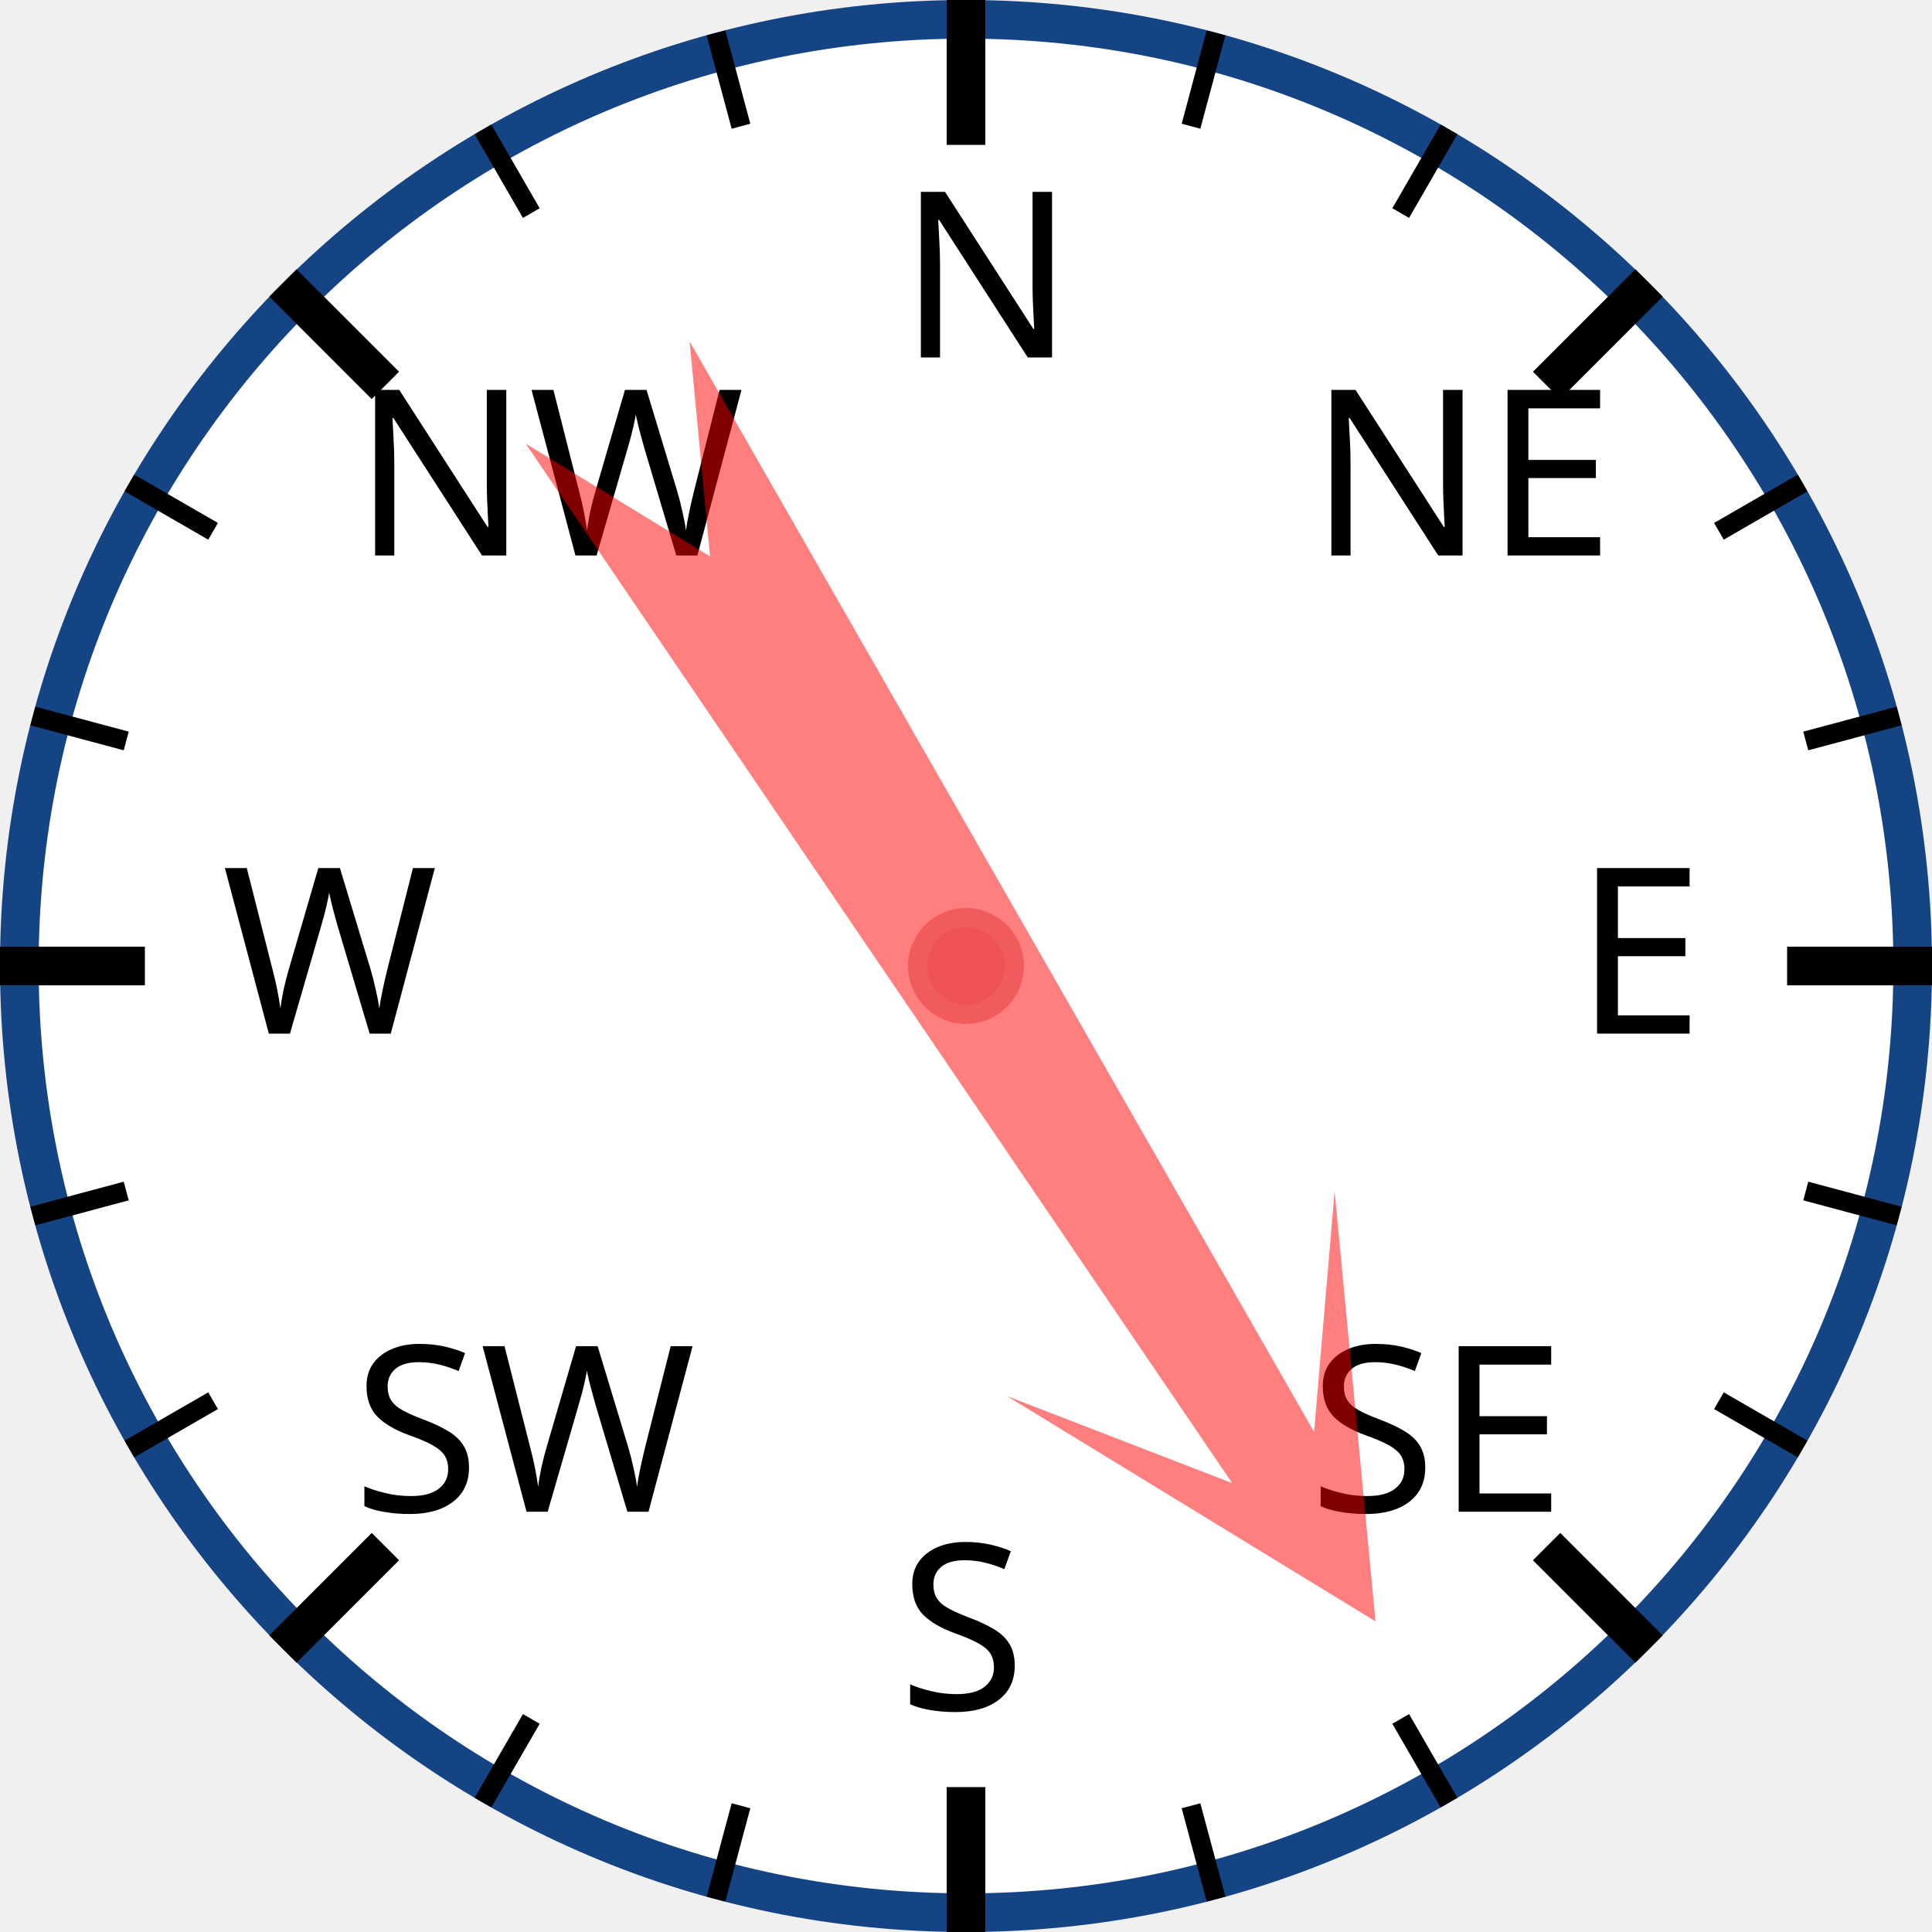
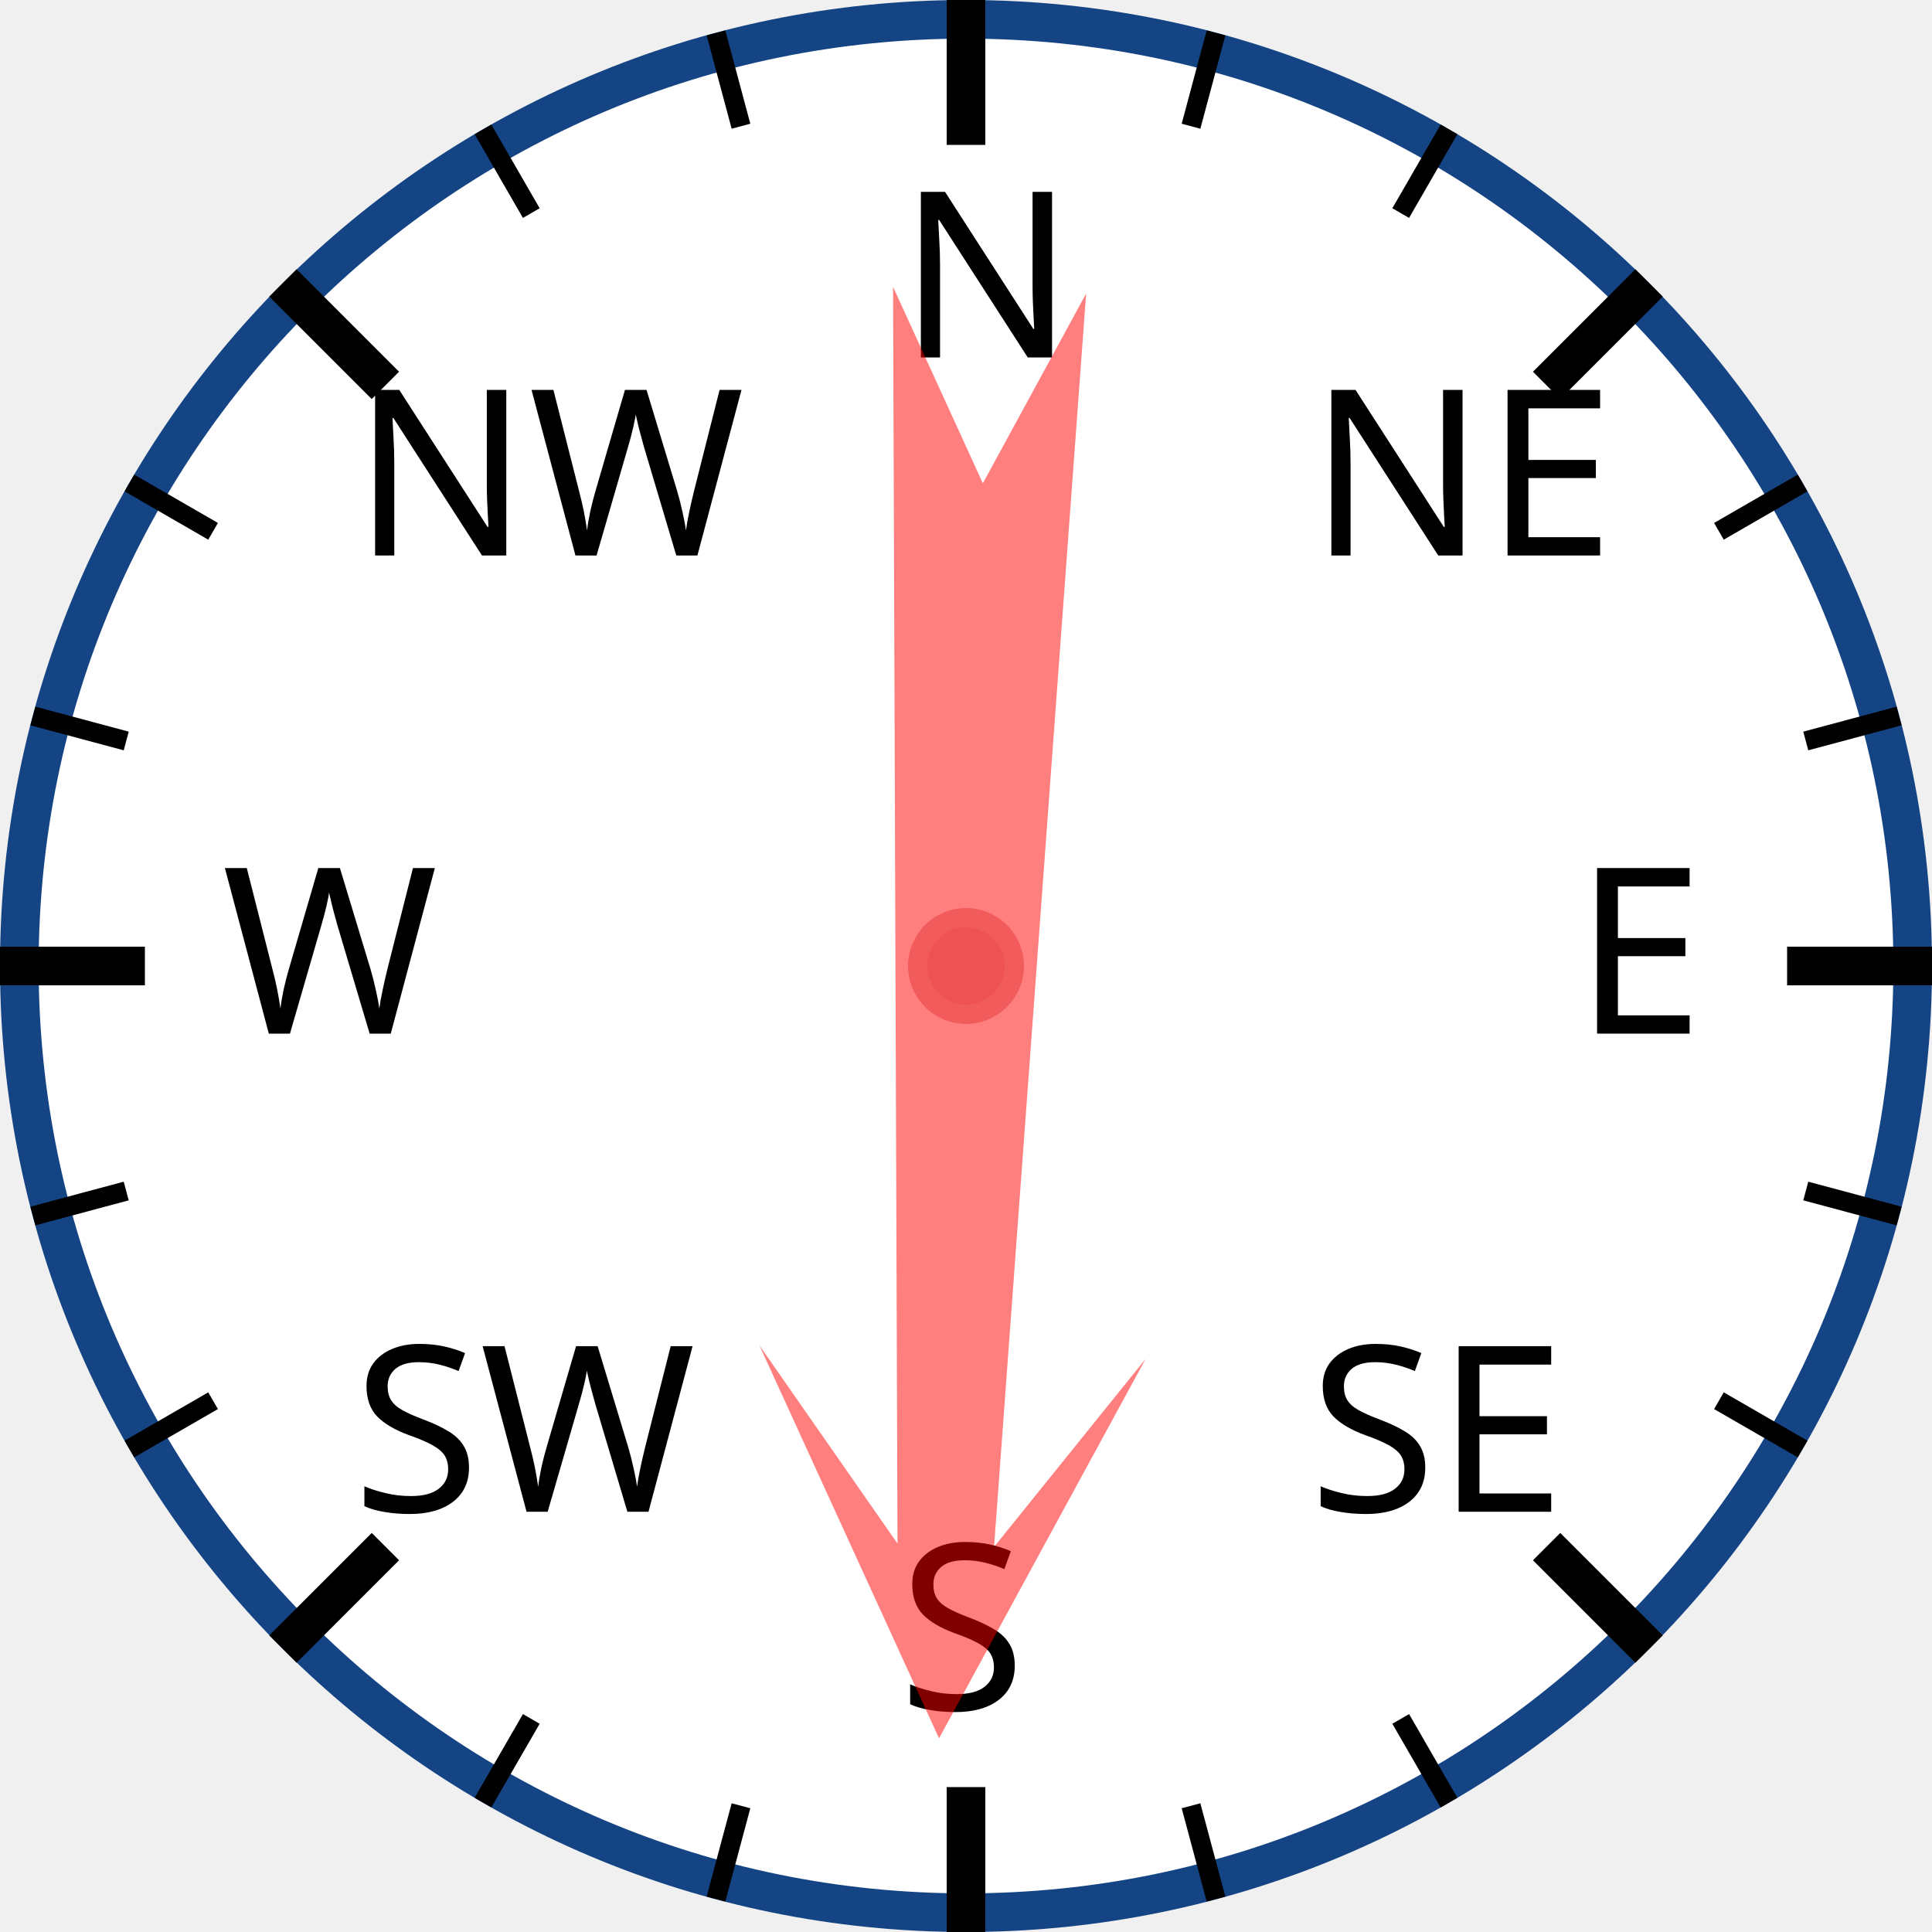
<svg xmlns="http://www.w3.org/2000/svg" width="120px" height="120px" viewBox="0 0 200 200">
  <circle cx="100" cy="100" r="98" style="fill: white; stroke: #154485; stroke-width: 4;" />
  <text x="93.0" y="37.0" style="font-family: sans-serif; font-size: 18pt;">N</text>
  <line x1="100.0" y1="0.0" x2="100.0" y2="15.0" style="stroke: black; stroke-width: 4;" />
  <line x1="74.118" y1="3.407" x2="76.706" y2="13.067" style="stroke: black; stroke-width: 2;" />
  <line x1="50" y1="13.397" x2="55" y2="22.058" style="stroke: black; stroke-width: 2;" />
  <text x="36.503" y="57.503" style="font-family: sans-serif; font-size: 18pt;">NW</text>
  <line x1="29.289" y1="29.289" x2="39.896" y2="39.896" style="stroke: black; stroke-width: 4;" />
  <line x1="13.397" y1="50" x2="22.058" y2="55" style="stroke: black; stroke-width: 2;" />
  <line x1="3.407" y1="74.118" x2="13.067" y2="76.706" style="stroke: black; stroke-width: 2;" />
  <text x="23.0" y="107.0" style="font-family: sans-serif; font-size: 18pt;">W</text>
  <line x1="0.0" y1="100.0" x2="15.0" y2="100.0" style="stroke: black; stroke-width: 4;" />
  <line x1="3.407" y1="125.882" x2="13.067" y2="123.294" style="stroke: black; stroke-width: 2;" />
  <line x1="13.397" y1="150" x2="22.058" y2="145" style="stroke: black; stroke-width: 2;" />
  <text x="36.503" y="156.497" style="font-family: sans-serif; font-size: 18pt;">SW</text>
  <line x1="29.289" y1="170.711" x2="39.896" y2="160.104" style="stroke: black; stroke-width: 4;" />
  <line x1="50" y1="186.603" x2="55" y2="177.942" style="stroke: black; stroke-width: 2;" />
  <line x1="74.118" y1="196.593" x2="76.706" y2="186.933" style="stroke: black; stroke-width: 2;" />
  <text x="93" y="177.0" style="font-family: sans-serif; font-size: 18pt;">S</text>
  <line x1="100" y1="200.0" x2="100" y2="185.0" style="stroke: black; stroke-width: 4;" />
  <line x1="125.882" y1="196.593" x2="123.294" y2="186.933" style="stroke: black; stroke-width: 2;" />
  <line x1="150.0" y1="186.603" x2="145.0" y2="177.942" style="stroke: black; stroke-width: 2;" />
  <text x="135.497" y="156.497" style="font-family: sans-serif; font-size: 18pt;">SE</text>
  <line x1="170.711" y1="170.711" x2="160.104" y2="160.104" style="stroke: black; stroke-width: 4;" />
  <line x1="186.603" y1="150" x2="177.942" y2="145" style="stroke: black; stroke-width: 2;" />
  <line x1="196.593" y1="125.882" x2="186.933" y2="123.294" style="stroke: black; stroke-width: 2;" />
  <text x="163.0" y="107" style="font-family: sans-serif; font-size: 18pt;">E</text>
  <line x1="200.0" y1="100" x2="185.0" y2="100" style="stroke: black; stroke-width: 4;" />
  <line x1="196.593" y1="74.118" x2="186.933" y2="76.706" style="stroke: black; stroke-width: 2;" />
  <line x1="186.603" y1="50" x2="177.942" y2="55" style="stroke: black; stroke-width: 2;" />
  <text x="135.497" y="57.503" style="font-family: sans-serif; font-size: 18pt;">NE</text>
  <line x1="170.711" y1="29.289" x2="160.104" y2="39.896" style="stroke: black; stroke-width: 4;" />
  <line x1="150" y1="13.397" x2="145" y2="22.058" style="stroke: black; stroke-width: 2;" />
  <line x1="125.882" y1="3.407" x2="123.294" y2="13.067" style="stroke: black; stroke-width: 2;" />
-   <polygon points="100 20 120 60 105 40 110 170 100 150 90 170 95 40 80 60" style="fill: red; fill-opacity: 0.5;" transform="rotate(148,100,100)" />
+   <polygon points="100 20 120 60 105 40 110 170 100 150 90 170 95 40 80 60" style="fill: red; fill-opacity: 0.5;" transform="rotate(182,100,100)" />
  <circle cx="100" cy="100" r="5" style="fill: #EE5252; stroke: #F25B5B; stroke-width: 2;" />
</svg>
